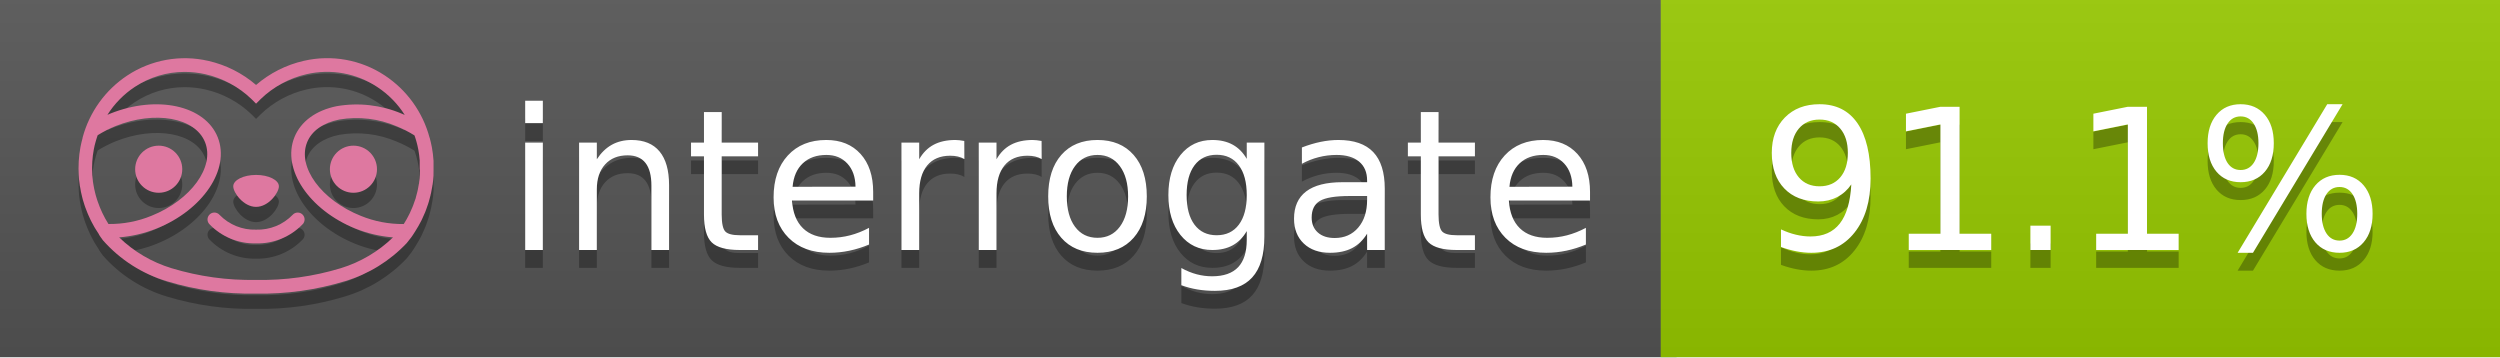
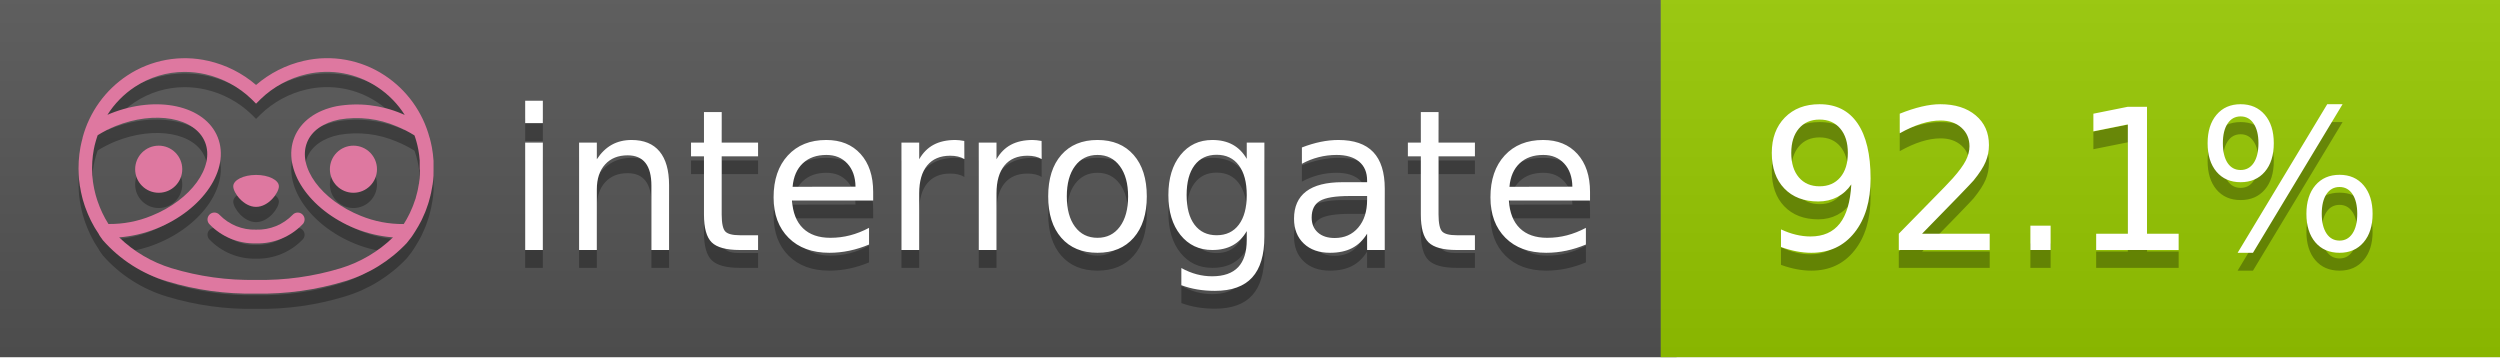
<svg xmlns="http://www.w3.org/2000/svg" width="140" height="20" viewBox="0 0 140 20" version="1.1" xml:space="preserve" style="fill-rule:evenodd;clip-rule:evenodd;stroke-linejoin:round;stroke-miterlimit:2;">
  <g transform="matrix(1,0,0,1,22,0)">
    <g id="backgrounds" transform="matrix(1.32789,0,0,1,-22.3892,0)">
      <rect x="0" y="0" width="71" height="20" style="fill:rgb(85,85,85);" />
    </g>
    <rect x="71" y="0" width="47" height="20" data-interrogate="color" style="fill:#97CA00" />
    <g transform="matrix(1.19746,0,0,1,-22.3744,-4.85723e-16)">
      <rect x="0" y="0" width="118" height="20" style="fill:url(#_Linear1);" />
    </g>
  </g>
  <g fill="#fff" text-anchor="middle" font-family="DejaVu Sans,Verdana,Geneva,sans-serif" font-size="110">
    <text x="590" y="150" fill="#010101" fill-opacity=".3" transform="scale(.1)" textLength="610">interrogate</text>
    <text x="590" y="140" transform="scale(.1)" textLength="610">interrogate</text>
-     <text x="1160" y="150" fill="#010101" fill-opacity=".3" transform="scale(.1)" textLength="370" data-interrogate="result">91.1%</text>
-     <text x="1160" y="140" transform="scale(.1)" textLength="370" data-interrogate="result">91.1%</text>
+     <text x="1160" y="150" fill="#010101" fill-opacity=".3" transform="scale(.1)" textLength="370" data-interrogate="result">92.1%</text>
+     <text x="1160" y="140" transform="scale(.1)" textLength="370" data-interrogate="result">92.1%</text>
  </g>
  <g id="logo-shadow" transform="matrix(0.854876,0,0,0.854876,-6.73514,1.732)">
    <g transform="matrix(0.299012,0,0,0.299012,9.70229,-6.68582)">
      <path d="M50,64.25C52.76,64.25 55,61.13 55,59.75C55,58.37 52.76,57.25 50,57.25C47.24,57.25 45,58.37 45,59.75C45,61.13 47.24,64.25 50,64.25Z" style="fill:rgb(1,1,1);fill-opacity:0.3;fill-rule:nonzero;" />
    </g>
    <g transform="matrix(0.299012,0,0,0.299012,9.70229,-6.68582)">
      <path d="M88,49.05C86.506,43.475 83.018,38.638 78.2,35.46C72.969,32.002 66.539,30.844 60.43,32.26C56.576,33.145 52.995,34.958 50,37.54C46.998,34.958 43.411,33.149 39.55,32.27C33.441,30.853 27.011,32.011 21.78,35.47C16.97,38.652 13.489,43.489 12,49.06L12,49.13C11.82,49.79 11.66,50.46 11.53,51.13C11.146,53.207 11.021,55.323 11.16,57.43C11.16,58.03 11.26,58.63 11.34,59.23C11.34,59.51 11.43,59.79 11.48,60.07C11.53,60.35 11.58,60.68 11.64,60.98C11.7,61.28 11.8,61.69 11.89,62.05C11.98,62.41 11.99,62.47 12.05,62.68C12.16,63.07 12.28,63.46 12.41,63.84L12.58,64.34C12.72,64.74 12.88,65.14 13.04,65.53L13.23,65.98C13.403,66.373 13.583,66.767 13.77,67.16L13.99,67.59C14.19,67.97 14.39,68.35 14.61,68.73L14.87,69.15C15.1,69.52 15.33,69.89 15.58,70.26L15.58,70.32L15.99,70.93C16.14,71.14 16.29,71.36 16.45,71.57C20.206,75.83 25.086,78.95 30.53,80.57C36.839,82.48 43.41,83.385 50,83.25C56.599,83.374 63.177,82.456 69.49,80.53C74.644,78.978 79.303,76.102 83,72.19C83.34,71.78 83.65,71.35 84,70.92L84.18,70.66L84.33,70.44L84.41,70.32C84.55,70.12 84.67,69.9 84.81,69.7C85.07,69.3 85.32,68.89 85.55,68.48C85.78,68.07 86.02,67.65 86.23,67.22C86.31,67.05 86.39,66.88 86.47,66.7C86.67,66.28 86.85,65.87 87.03,65.44L87.23,64.92C87.397,64.487 87.55,64.05 87.69,63.61L87.85,63.09C87.98,62.64 88.1,62.19 88.21,61.74C88.21,61.57 88.3,61.39 88.33,61.22C88.43,60.75 88.52,60.22 88.6,59.79C88.6,59.64 88.66,59.49 88.68,59.33C88.77,58.71 88.84,58.08 88.88,57.45L88.88,54.17C88.817,53.164 88.693,52.162 88.51,51.17C88.38,50.5 88.23,49.84 88.05,49.17L88,49.05ZM85.89,56.44L85.89,57.23C85.89,57.78 85.79,58.32 85.72,58.86C85.72,59.01 85.72,59.15 85.65,59.3C85.59,59.7 85.51,60.11 85.43,60.51L85.32,60.99C85.23,61.38 85.12,61.77 85.01,62.16C85.01,62.31 84.93,62.46 84.88,62.6C84.74,63.04 84.59,63.47 84.42,63.9L84.27,64.28C84.1,64.71 83.91,65.14 83.71,65.56C83.51,65.98 83.43,66.12 83.28,66.4L83.01,66.91C82.83,67.223 82.643,67.537 82.45,67.85L82.35,68.01C79.121,68.047 75.918,67.434 72.93,66.21C64.27,62.74 59,55.52 61.18,50.11C62.18,47.6 64.7,45.82 68.26,45.11C72.489,44.395 76.835,44.908 80.78,46.59C82.141,47.144 83.453,47.813 84.7,48.59C84.76,48.76 84.82,48.93 84.88,49.1C84.94,49.27 85.05,49.63 85.12,49.9C85.28,50.5 85.44,51.1 85.55,51.73C85.691,52.507 85.792,53.292 85.85,54.08L85.85,55.89C85.85,56.12 85.91,56.25 85.91,56.45L85.89,56.44ZM17.66,68C16.668,66.435 15.869,64.756 15.28,63L15.17,62.68C15.06,62.35 14.96,62.01 14.87,61.68C14.823,61.493 14.777,61.31 14.73,61.13C14.66,60.84 14.59,60.55 14.53,60.27C14.47,59.99 14.43,59.72 14.38,59.44C14.33,59.16 14.3,59 14.27,58.78C14.2,58.27 14.15,57.78 14.11,57.23L14.11,57.03C14.008,55.236 14.122,53.437 14.45,51.67C14.56,51.06 14.71,50.46 14.88,49.87C14.96,49.59 15.04,49.32 15.13,49.05C15.22,48.78 15.24,48.72 15.3,48.55C16.548,47.774 17.859,47.105 19.22,46.55C27.86,43.09 36.65,44.67 38.82,50.08C40.99,55.49 35.73,62.74 27.09,66.2C24.101,67.431 20.893,68.043 17.66,68ZM68.57,77.68C62.554,79.508 56.287,80.376 50,80.25C43.737,80.37 37.495,79.506 31.5,77.69C27.185,76.38 23.243,74.062 20,70.93C22.815,70.706 25.58,70.055 28.2,69C38.37,64.92 44.39,56 41.6,49C38.81,42 28.27,39.72 18.1,43.8L17.43,44.09C18.973,41.648 21.019,39.561 23.43,37.97C26.671,35.824 30.473,34.68 34.36,34.68C35.884,34.681 37.404,34.852 38.89,35.19C42.694,36.049 46.191,37.935 49,40.64L50,41.64L51,40.64C53.797,37.937 57.279,36.049 61.07,35.18C66.402,33.947 72.014,34.968 76.57,38C78.98,39.588 81.026,41.671 82.57,44.11L81.9,43.82C77.409,41.921 72.464,41.355 67.66,42.19C63.08,43.12 59.79,45.54 58.39,49.02C55.6,55.97 61.62,64.94 71.79,69.02C74.414,70.07 77.182,70.714 80,70.93C76.776,74.05 72.859,76.363 68.57,77.68Z" style="fill:rgb(1,1,1);fill-opacity:0.3;fill-rule:nonzero;" />
    </g>
    <g transform="matrix(0.299012,0,0,0.299012,9.70229,-6.68582)">
      <circle cx="71.33" cy="56" r="5.16" style="fill:rgb(1,1,1);fill-opacity:0.3;" />
    </g>
    <g transform="matrix(0.299012,0,0,0.299012,9.70229,-6.68582)">
      <circle cx="28.67" cy="56" r="5.16" style="fill:rgb(1,1,1);fill-opacity:0.3;" />
    </g>
    <g transform="matrix(0.299012,0,0,0.299012,9.70229,-6.68582)">
      <path d="M58,66C55.912,68.161 53.003,69.339 50,69.24C46.997,69.339 44.088,68.161 42,66C41.714,65.677 41.302,65.491 40.87,65.491C40.042,65.491 39.361,66.172 39.361,67C39.361,67.368 39.496,67.724 39.74,68C42.403,70.804 46.134,72.35 50,72.25C53.862,72.347 57.59,70.802 60.25,68C60.495,67.725 60.63,67.369 60.63,67C60.63,66.174 59.951,65.495 59.125,65.495C58.695,65.495 58.285,65.679 58,66Z" style="fill:rgb(1,1,1);fill-opacity:0.3;fill-rule:nonzero;" />
    </g>
  </g>
  <g id="logo-pink" transform="matrix(0.854876,0,0,0.854876,-6.73514,0.877124)">
    <g transform="matrix(0.299012,0,0,0.299012,9.70229,-6.68582)">
      <path d="M50,64.25C52.76,64.25 55,61.13 55,59.75C55,58.37 52.76,57.25 50,57.25C47.24,57.25 45,58.37 45,59.75C45,61.13 47.24,64.25 50,64.25Z" style="fill:rgb(222,120,160);fill-rule:nonzero;" />
    </g>
    <g transform="matrix(0.299012,0,0,0.299012,9.70229,-6.68582)">
      <path d="M88,49.05C86.506,43.475 83.018,38.638 78.2,35.46C72.969,32.002 66.539,30.844 60.43,32.26C56.576,33.145 52.995,34.958 50,37.54C46.998,34.958 43.411,33.149 39.55,32.27C33.441,30.853 27.011,32.011 21.78,35.47C16.97,38.652 13.489,43.489 12,49.06L12,49.13C11.82,49.79 11.66,50.46 11.53,51.13C11.146,53.207 11.021,55.323 11.16,57.43C11.16,58.03 11.26,58.63 11.34,59.23C11.34,59.51 11.43,59.79 11.48,60.07C11.53,60.35 11.58,60.68 11.64,60.98C11.7,61.28 11.8,61.69 11.89,62.05C11.98,62.41 11.99,62.47 12.05,62.68C12.16,63.07 12.28,63.46 12.41,63.84L12.58,64.34C12.72,64.74 12.88,65.14 13.04,65.53L13.23,65.98C13.403,66.373 13.583,66.767 13.77,67.16L13.99,67.59C14.19,67.97 14.39,68.35 14.61,68.73L14.87,69.15C15.1,69.52 15.33,69.89 15.58,70.26L15.58,70.32L15.99,70.93C16.14,71.14 16.29,71.36 16.45,71.57C20.206,75.83 25.086,78.95 30.53,80.57C36.839,82.48 43.41,83.385 50,83.25C56.599,83.374 63.177,82.456 69.49,80.53C74.644,78.978 79.303,76.102 83,72.19C83.34,71.78 83.65,71.35 84,70.92L84.18,70.66L84.33,70.44L84.41,70.32C84.55,70.12 84.67,69.9 84.81,69.7C85.07,69.3 85.32,68.89 85.55,68.48C85.78,68.07 86.02,67.65 86.23,67.22C86.31,67.05 86.39,66.88 86.47,66.7C86.67,66.28 86.85,65.87 87.03,65.44L87.23,64.92C87.397,64.487 87.55,64.05 87.69,63.61L87.85,63.09C87.98,62.64 88.1,62.19 88.21,61.74C88.21,61.57 88.3,61.39 88.33,61.22C88.43,60.75 88.52,60.22 88.6,59.79C88.6,59.64 88.66,59.49 88.68,59.33C88.77,58.71 88.84,58.08 88.88,57.45L88.88,54.17C88.817,53.164 88.693,52.162 88.51,51.17C88.38,50.5 88.23,49.84 88.05,49.17L88,49.05ZM85.89,56.44L85.89,57.23C85.89,57.78 85.79,58.32 85.72,58.86C85.72,59.01 85.72,59.15 85.65,59.3C85.59,59.7 85.51,60.11 85.43,60.51L85.32,60.99C85.23,61.38 85.12,61.77 85.01,62.16C85.01,62.31 84.93,62.46 84.88,62.6C84.74,63.04 84.59,63.47 84.42,63.9L84.27,64.28C84.1,64.71 83.91,65.14 83.71,65.56C83.51,65.98 83.43,66.12 83.28,66.4L83.01,66.91C82.83,67.223 82.643,67.537 82.45,67.85L82.35,68.01C79.121,68.047 75.918,67.434 72.93,66.21C64.27,62.74 59,55.52 61.18,50.11C62.18,47.6 64.7,45.82 68.26,45.11C72.489,44.395 76.835,44.908 80.78,46.59C82.141,47.144 83.453,47.813 84.7,48.59C84.76,48.76 84.82,48.93 84.88,49.1C84.94,49.27 85.05,49.63 85.12,49.9C85.28,50.5 85.44,51.1 85.55,51.73C85.691,52.507 85.792,53.292 85.85,54.08L85.85,55.89C85.85,56.12 85.91,56.25 85.91,56.45L85.89,56.44ZM17.66,68C16.668,66.435 15.869,64.756 15.28,63L15.17,62.68C15.06,62.35 14.96,62.01 14.87,61.68C14.823,61.493 14.777,61.31 14.73,61.13C14.66,60.84 14.59,60.55 14.53,60.27C14.47,59.99 14.43,59.72 14.38,59.44C14.33,59.16 14.3,59 14.27,58.78C14.2,58.27 14.15,57.78 14.11,57.23L14.11,57.03C14.008,55.236 14.122,53.437 14.45,51.67C14.56,51.06 14.71,50.46 14.88,49.87C14.96,49.59 15.04,49.32 15.13,49.05C15.22,48.78 15.24,48.72 15.3,48.55C16.548,47.774 17.859,47.105 19.22,46.55C27.86,43.09 36.65,44.67 38.82,50.08C40.99,55.49 35.73,62.74 27.09,66.2C24.101,67.431 20.893,68.043 17.66,68ZM68.57,77.68C62.554,79.508 56.287,80.376 50,80.25C43.737,80.37 37.495,79.506 31.5,77.69C27.185,76.38 23.243,74.062 20,70.93C22.815,70.706 25.58,70.055 28.2,69C38.37,64.92 44.39,56 41.6,49C38.81,42 28.27,39.72 18.1,43.8L17.43,44.09C18.973,41.648 21.019,39.561 23.43,37.97C26.671,35.824 30.473,34.68 34.36,34.68C35.884,34.681 37.404,34.852 38.89,35.19C42.694,36.049 46.191,37.935 49,40.64L50,41.64L51,40.64C53.797,37.937 57.279,36.049 61.07,35.18C66.402,33.947 72.014,34.968 76.57,38C78.98,39.588 81.026,41.671 82.57,44.11L81.9,43.82C77.409,41.921 72.464,41.355 67.66,42.19C63.08,43.12 59.79,45.54 58.39,49.02C55.6,55.97 61.62,64.94 71.79,69.02C74.414,70.07 77.182,70.714 80,70.93C76.776,74.05 72.859,76.363 68.57,77.68Z" style="fill:rgb(222,120,160);fill-rule:nonzero;" />
    </g>
    <g transform="matrix(0.299012,0,0,0.299012,9.70229,-6.68582)">
      <circle cx="71.33" cy="56" r="5.16" style="fill:rgb(222,120,160);" />
    </g>
    <g transform="matrix(0.299012,0,0,0.299012,9.70229,-6.68582)">
      <circle cx="28.67" cy="56" r="5.16" style="fill:rgb(222,120,160);" />
    </g>
    <g transform="matrix(0.299012,0,0,0.299012,9.70229,-6.68582)">
      <path d="M58,66C55.912,68.161 53.003,69.339 50,69.24C46.997,69.339 44.088,68.161 42,66C41.714,65.677 41.302,65.491 40.87,65.491C40.042,65.491 39.361,66.172 39.361,67C39.361,67.368 39.496,67.724 39.74,68C42.403,70.804 46.134,72.35 50,72.25C53.862,72.347 57.59,70.802 60.25,68C60.495,67.725 60.63,67.369 60.63,67C60.63,66.174 59.951,65.495 59.125,65.495C58.695,65.495 58.285,65.679 58,66Z" style="fill:rgb(222,120,160);fill-rule:nonzero;" />
    </g>
  </g>
  <defs>
    <linearGradient id="_Linear1" x1="0" y1="0" x2="1" y2="0" gradientUnits="userSpaceOnUse" gradientTransform="matrix(1.22465e-15,20,-20,1.22465e-15,0,0)">
      <stop offset="0" style="stop-color:rgb(187,187,187);stop-opacity:0.1" />
      <stop offset="1" style="stop-color:black;stop-opacity:0.1" />
    </linearGradient>
  </defs>
</svg>
